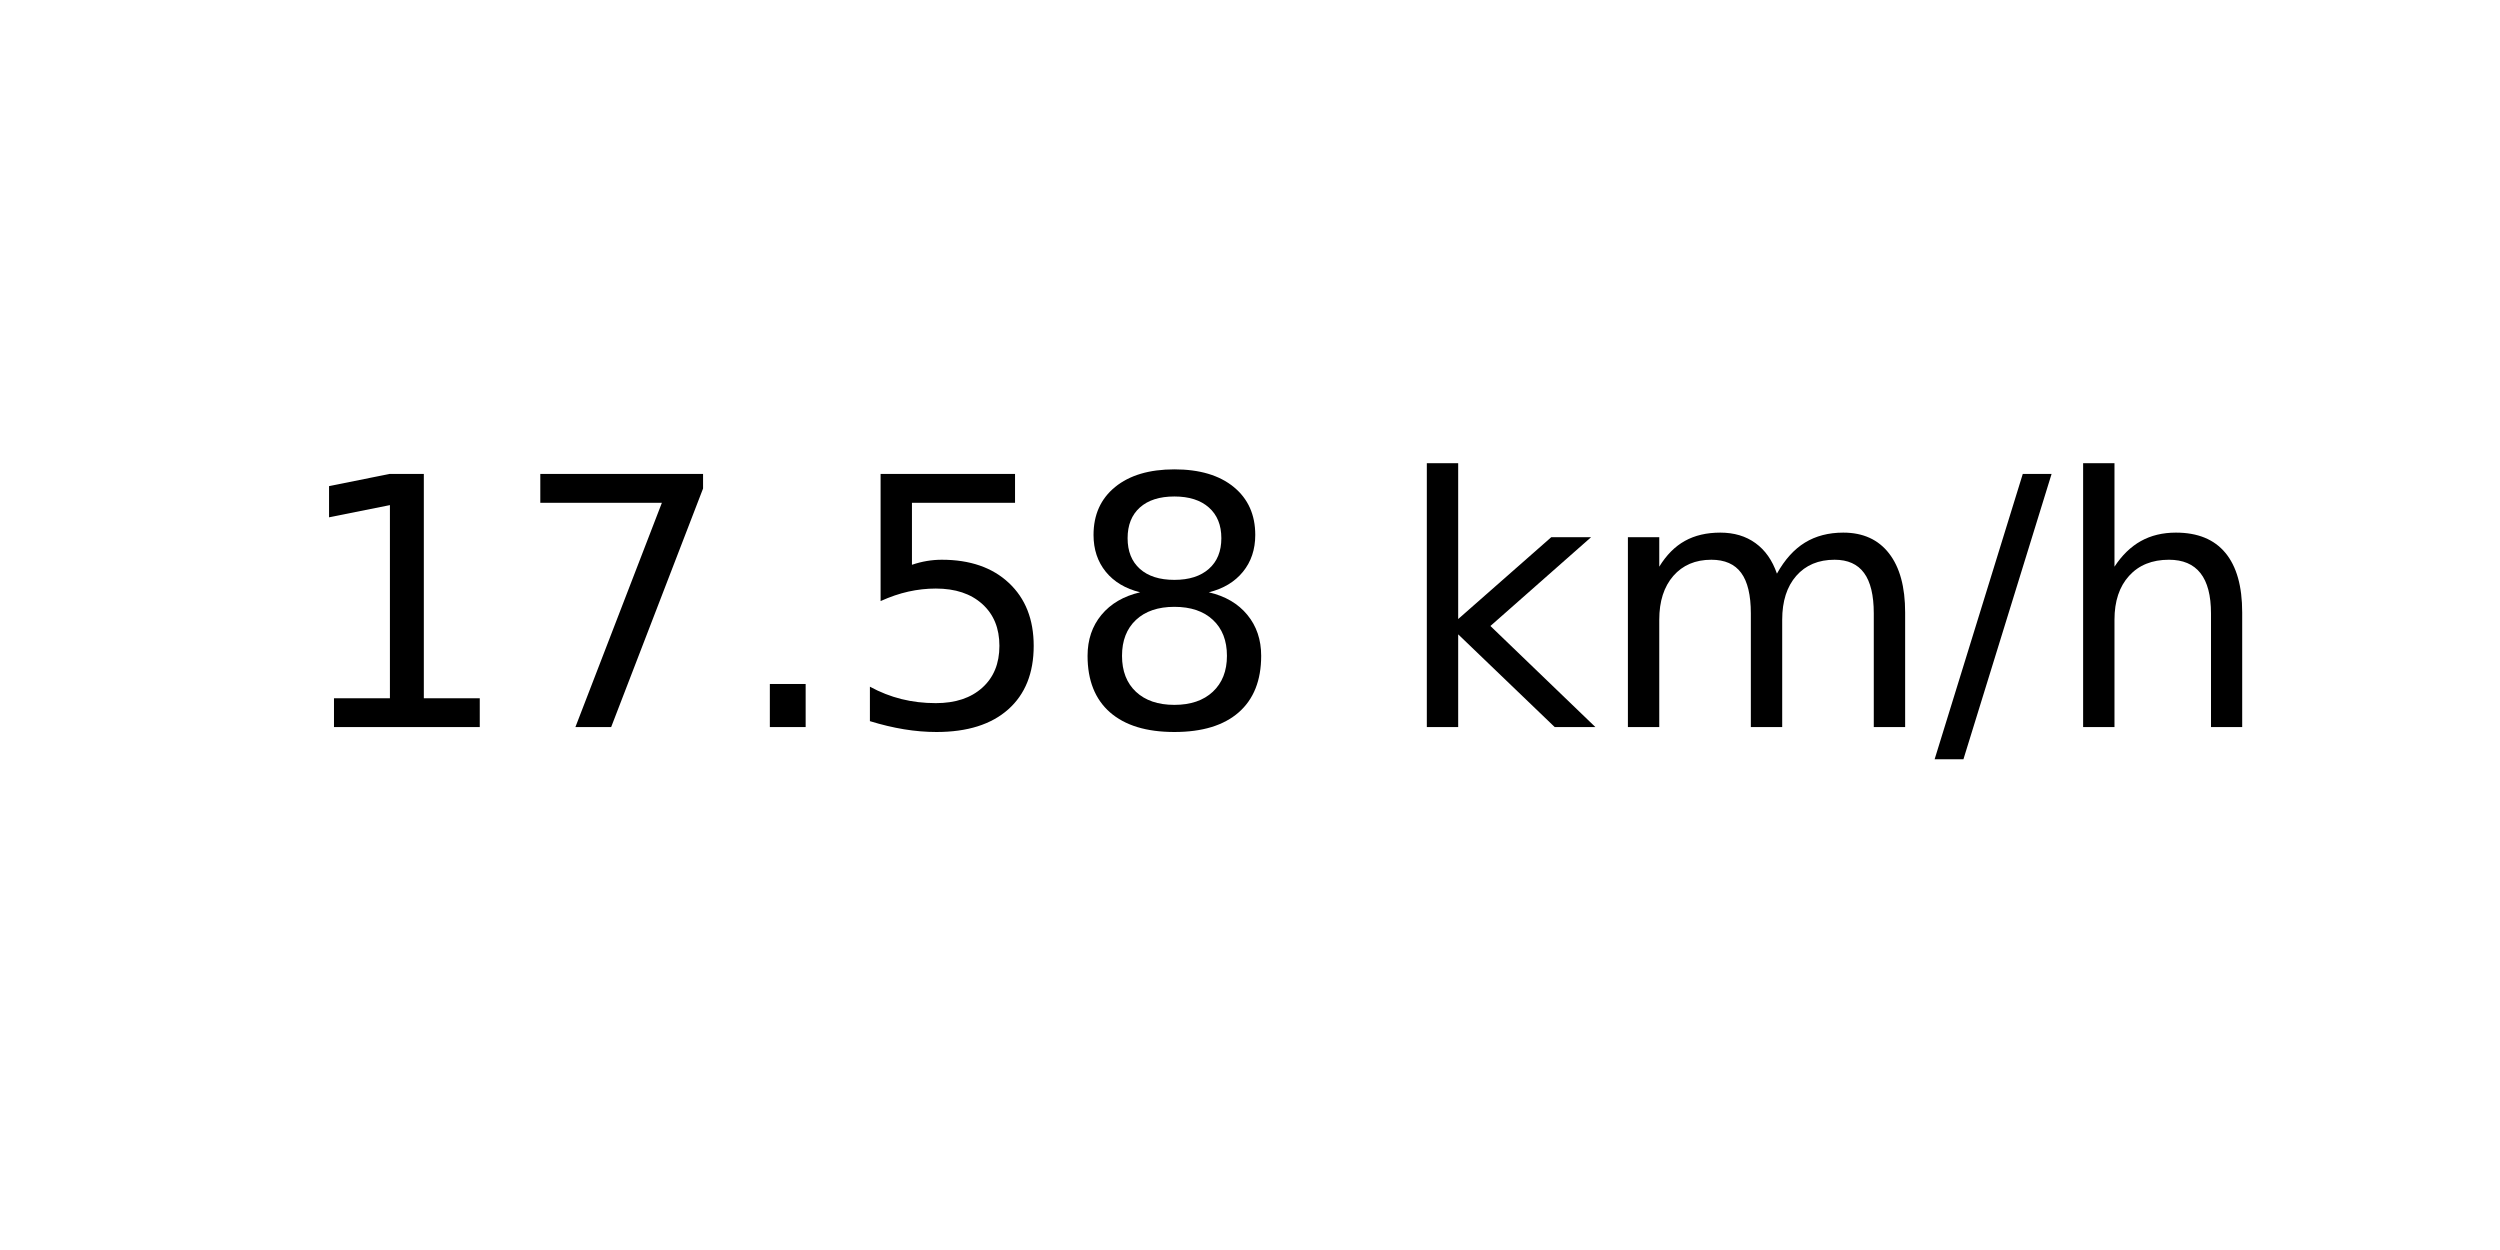
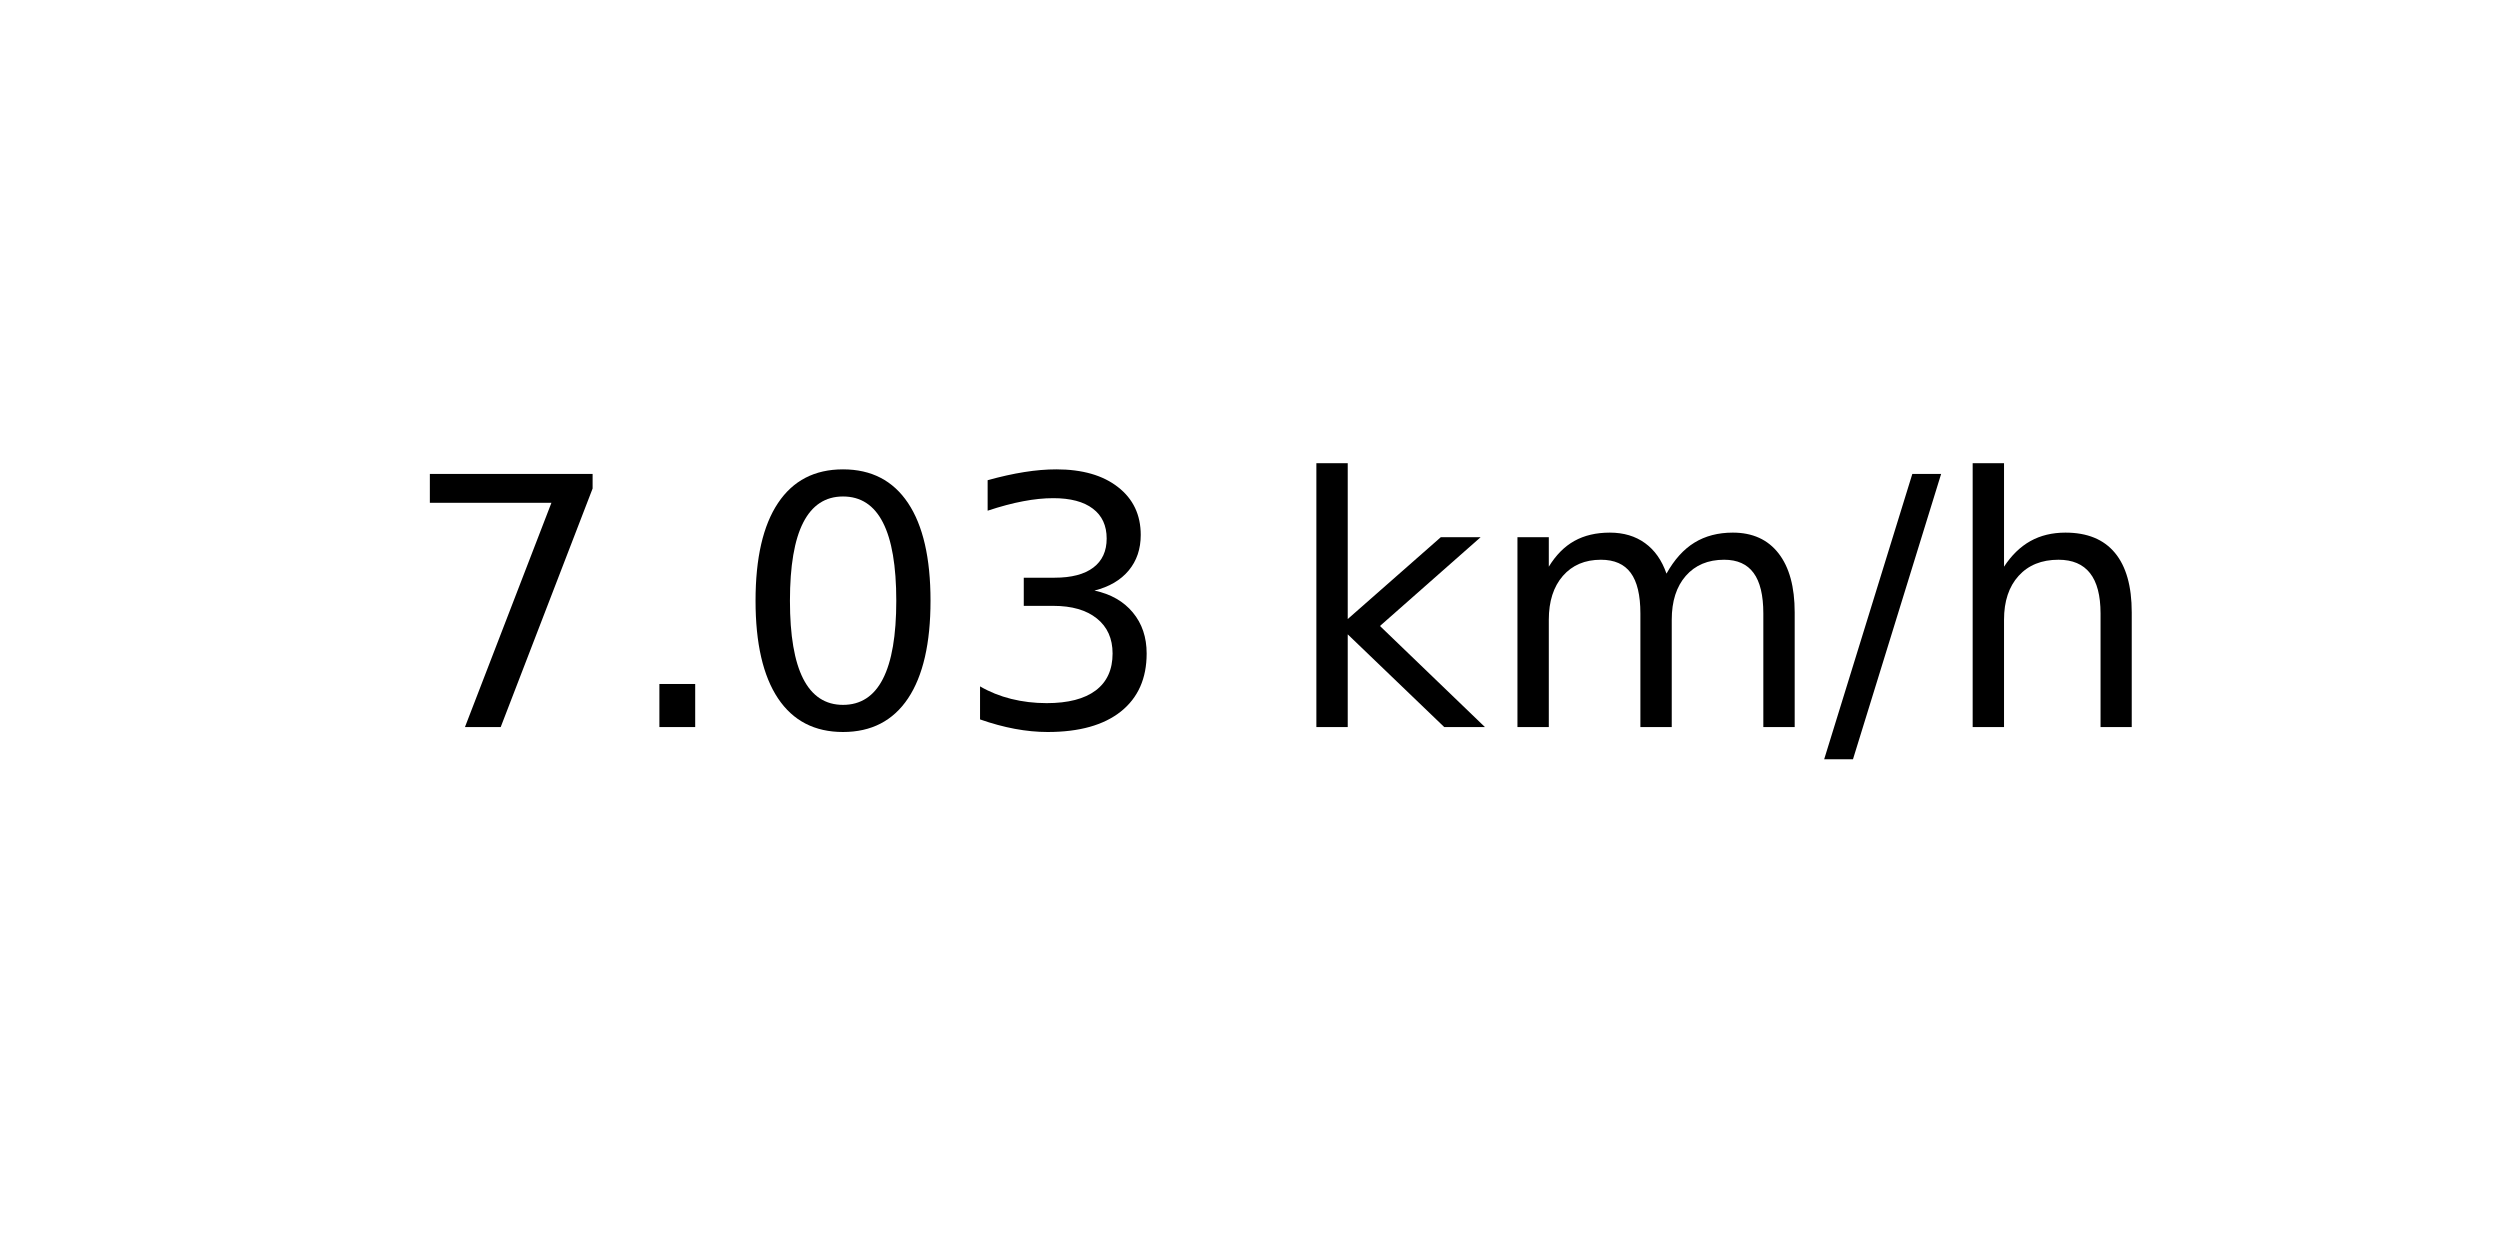
<svg xmlns="http://www.w3.org/2000/svg" xmlns:xlink="http://www.w3.org/1999/xlink" width="72pt" height="36pt" viewBox="0 0 72 36" version="1.1">
  <defs>
    <style type="text/css">*{stroke-linejoin: round; stroke-linecap: butt}</style>
  </defs>
  <g id="figure_1">
    <g id="axes_1">
      <g id="text_1">
-         <g transform="translate(8.378125 20.93937) scale(0.1 -0.1)">
+         <g transform="translate(11.55937 20.93937) scale(0.1 -0.1)">
          <defs>
-             <path id="DejaVuSans-31" d="M 794 531  L 1825 531  L 1825 4091  L 703 3866  L 703 4441  L 1819 4666  L 2450 4666  L 2450 531  L 3481 531  L 3481 0  L 794 0  L 794 531  z " transform="scale(0.015625)" />
            <path id="DejaVuSans-37" d="M 525 4666  L 3525 4666  L 3525 4397  L 1831 0  L 1172 0  L 2766 4134  L 525 4134  L 525 4666  z " transform="scale(0.015625)" />
            <path id="DejaVuSans-2e" d="M 684 794  L 1344 794  L 1344 0  L 684 0  L 684 794  z " transform="scale(0.015625)" />
-             <path id="DejaVuSans-35" d="M 691 4666  L 3169 4666  L 3169 4134  L 1269 4134  L 1269 2991  Q 1406 3038 1543 3061  Q 1681 3084 1819 3084  Q 2600 3084 3056 2656  Q 3513 2228 3513 1497  Q 3513 744 3044 326  Q 2575 -91 1722 -91  Q 1428 -91 1123 -41  Q 819 9 494 109  L 494 744  Q 775 591 1075 516  Q 1375 441 1709 441  Q 2250 441 2565 725  Q 2881 1009 2881 1497  Q 2881 1984 2565 2268  Q 2250 2553 1709 2553  Q 1456 2553 1204 2497  Q 953 2441 691 2322  L 691 4666  z " transform="scale(0.015625)" />
-             <path id="DejaVuSans-38" d="M 2034 2216  Q 1584 2216 1326 1975  Q 1069 1734 1069 1313  Q 1069 891 1326 650  Q 1584 409 2034 409  Q 2484 409 2743 651  Q 3003 894 3003 1313  Q 3003 1734 2745 1975  Q 2488 2216 2034 2216  z M 1403 2484  Q 997 2584 770 2862  Q 544 3141 544 3541  Q 544 4100 942 4425  Q 1341 4750 2034 4750  Q 2731 4750 3128 4425  Q 3525 4100 3525 3541  Q 3525 3141 3298 2862  Q 3072 2584 2669 2484  Q 3125 2378 3379 2068  Q 3634 1759 3634 1313  Q 3634 634 3220 271  Q 2806 -91 2034 -91  Q 1263 -91 848 271  Q 434 634 434 1313  Q 434 1759 690 2068  Q 947 2378 1403 2484  z M 1172 3481  Q 1172 3119 1398 2916  Q 1625 2713 2034 2713  Q 2441 2713 2670 2916  Q 2900 3119 2900 3481  Q 2900 3844 2670 4047  Q 2441 4250 2034 4250  Q 1625 4250 1398 4047  Q 1172 3844 1172 3481  z " transform="scale(0.015625)" />
+             <path id="DejaVuSans-30" d="M 2034 4250  Q 1547 4250 1301 3770  Q 1056 3291 1056 2328  Q 1056 1369 1301 889  Q 1547 409 2034 409  Q 2525 409 2770 889  Q 3016 1369 3016 2328  Q 3016 3291 2770 3770  Q 2525 4250 2034 4250  z M 2034 4750  Q 2819 4750 3233 4129  Q 3647 3509 3647 2328  Q 3647 1150 3233 529  Q 2819 -91 2034 -91  Q 1250 -91 836 529  Q 422 1150 422 2328  Q 422 3509 836 4129  Q 1250 4750 2034 4750  z " transform="scale(0.015625)" />
+             <path id="DejaVuSans-33" d="M 2597 2516  Q 3050 2419 3304 2112  Q 3559 1806 3559 1356  Q 3559 666 3084 287  Q 2609 -91 1734 -91  Q 1441 -91 1130 -33  Q 819 25 488 141  L 488 750  Q 750 597 1062 519  Q 1375 441 1716 441  Q 2309 441 2620 675  Q 2931 909 2931 1356  Q 2931 1769 2642 2001  Q 2353 2234 1838 2234  L 1294 2234  L 1294 2753  L 1863 2753  Q 2328 2753 2575 2939  Q 2822 3125 2822 3475  Q 2822 3834 2567 4026  Q 2313 4219 1838 4219  Q 1578 4219 1281 4162  Q 984 4106 628 3988  L 628 4550  Q 988 4650 1302 4700  Q 1616 4750 1894 4750  Q 2613 4750 3031 4423  Q 3450 4097 3450 3541  Q 3450 3153 3228 2886  Q 3006 2619 2597 2516  z " transform="scale(0.015625)" />
            <path id="DejaVuSans-20" transform="scale(0.015625)" />
            <path id="DejaVuSans-6b" d="M 581 4863  L 1159 4863  L 1159 1991  L 2875 3500  L 3609 3500  L 1753 1863  L 3688 0  L 2938 0  L 1159 1709  L 1159 0  L 581 0  L 581 4863  z " transform="scale(0.015625)" />
            <path id="DejaVuSans-6d" d="M 3328 2828  Q 3544 3216 3844 3400  Q 4144 3584 4550 3584  Q 5097 3584 5394 3201  Q 5691 2819 5691 2113  L 5691 0  L 5113 0  L 5113 2094  Q 5113 2597 4934 2840  Q 4756 3084 4391 3084  Q 3944 3084 3684 2787  Q 3425 2491 3425 1978  L 3425 0  L 2847 0  L 2847 2094  Q 2847 2600 2669 2842  Q 2491 3084 2119 3084  Q 1678 3084 1418 2786  Q 1159 2488 1159 1978  L 1159 0  L 581 0  L 581 3500  L 1159 3500  L 1159 2956  Q 1356 3278 1631 3431  Q 1906 3584 2284 3584  Q 2666 3584 2933 3390  Q 3200 3197 3328 2828  z " transform="scale(0.015625)" />
            <path id="DejaVuSans-2f" d="M 1625 4666  L 2156 4666  L 531 -594  L 0 -594  L 1625 4666  z " transform="scale(0.015625)" />
            <path id="DejaVuSans-68" d="M 3513 2113  L 3513 0  L 2938 0  L 2938 2094  Q 2938 2591 2744 2837  Q 2550 3084 2163 3084  Q 1697 3084 1428 2787  Q 1159 2491 1159 1978  L 1159 0  L 581 0  L 581 4863  L 1159 4863  L 1159 2956  Q 1366 3272 1645 3428  Q 1925 3584 2291 3584  Q 2894 3584 3203 3211  Q 3513 2838 3513 2113  z " transform="scale(0.015625)" />
          </defs>
-           <use xlink:href="#DejaVuSans-31" />
-           <use xlink:href="#DejaVuSans-37" x="63.623" />
-           <use xlink:href="#DejaVuSans-2e" x="127.246" />
-           <use xlink:href="#DejaVuSans-35" x="159.033" />
-           <use xlink:href="#DejaVuSans-38" x="222.656" />
-           <use xlink:href="#DejaVuSans-20" x="286.279" />
-           <use xlink:href="#DejaVuSans-6b" x="318.066" />
-           <use xlink:href="#DejaVuSans-6d" x="375.977" />
-           <use xlink:href="#DejaVuSans-2f" x="473.389" />
-           <use xlink:href="#DejaVuSans-68" x="507.08" />
+           <use xlink:href="#DejaVuSans-37" />
+           <use xlink:href="#DejaVuSans-2e" x="63.623" />
+           <use xlink:href="#DejaVuSans-30" x="95.41" />
+           <use xlink:href="#DejaVuSans-33" x="159.033" />
+           <use xlink:href="#DejaVuSans-20" x="222.656" />
+           <use xlink:href="#DejaVuSans-6b" x="254.443" />
+           <use xlink:href="#DejaVuSans-6d" x="312.354" />
+           <use xlink:href="#DejaVuSans-2f" x="409.766" />
+           <use xlink:href="#DejaVuSans-68" x="443.457" />
        </g>
      </g>
    </g>
  </g>
</svg>
